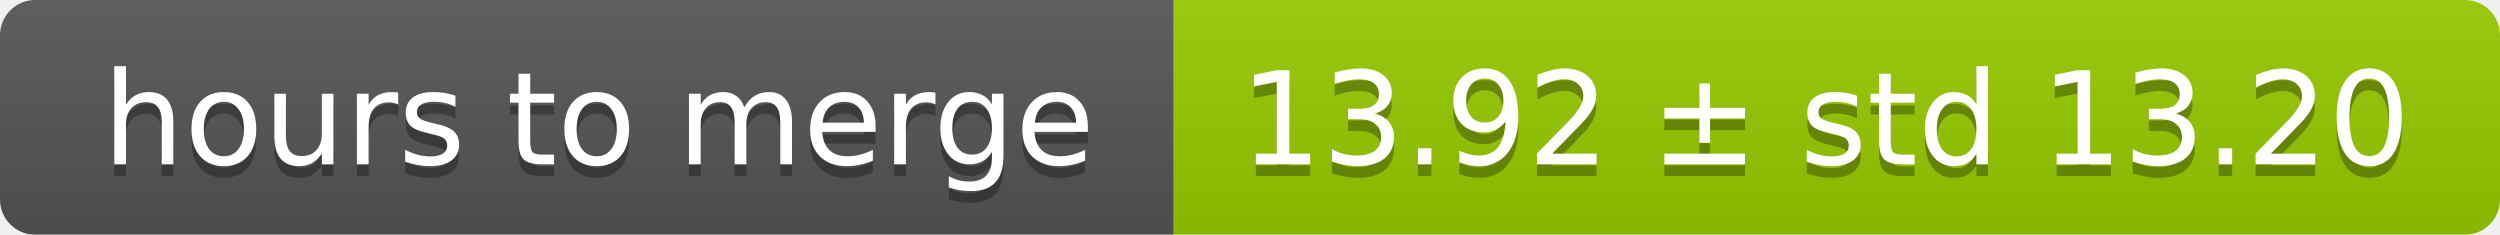
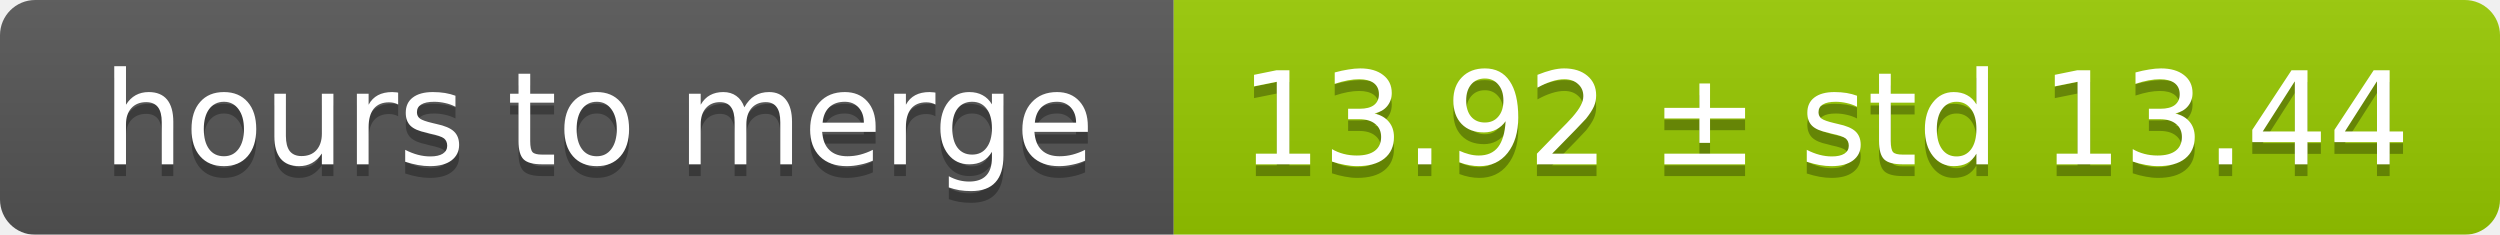
<svg xmlns="http://www.w3.org/2000/svg" width="213" height="20">
  <linearGradient id="smooth" x2="0" y2="100%">
    <stop offset="0" stop-color="#bbb" stop-opacity=".1" />
    <stop offset="1" stop-opacity=".1" />
  </linearGradient>
  <mask id="round">
    <rect width="213" height="20" rx="3" fill="#fff" />
  </mask>
  <g mask="url(#round)">
    <rect width="100" height="20" fill="#555" />
    <rect x="100" width="113" height="20" fill="#97ca00" />
    <rect width="213" height="20" fill="url(#smooth)" />
  </g>
  <g fill="#fff" text-anchor="middle" font-family="DejaVu Sans,Verdana,Geneva,sans-serif" font-size="11">
    <text x="51" y="15" fill="#010101" fill-opacity=".3">hours to merge</text>
    <text x="51" y="14">hours to merge</text>
-     <text x="155.5" y="15" fill="#010101" fill-opacity=".3">13.92 ± std 13.20</text>
-     <text x="155.5" y="14">13.92 ± std 13.20</text>
+     <text x="155.5" y="15" fill="#010101" fill-opacity=".3">13.92 ± std 13.44</text>
+     <text x="155.5" y="14">13.92 ± std 13.44</text>
  </g>
</svg>
